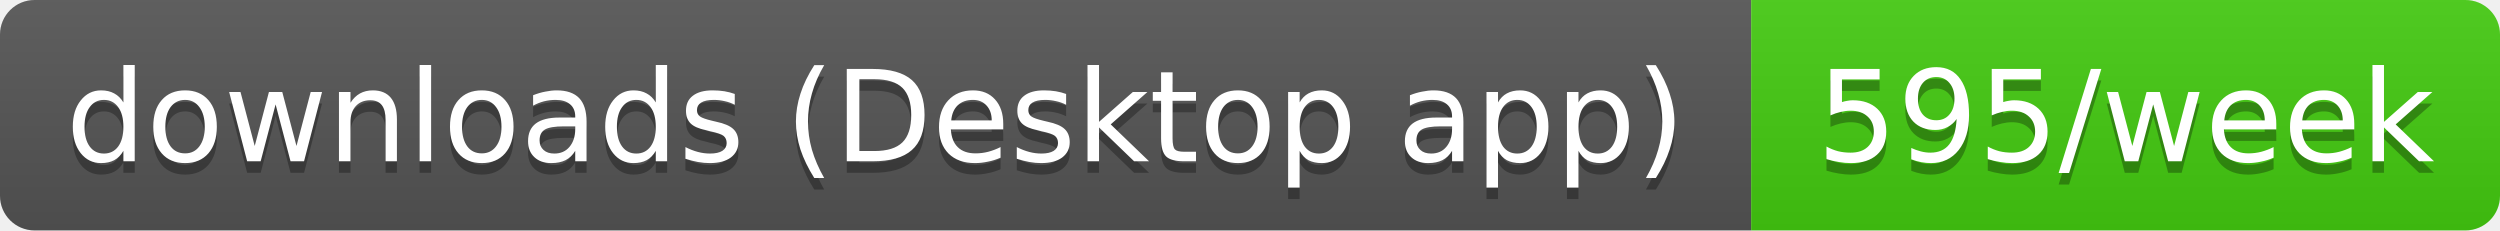
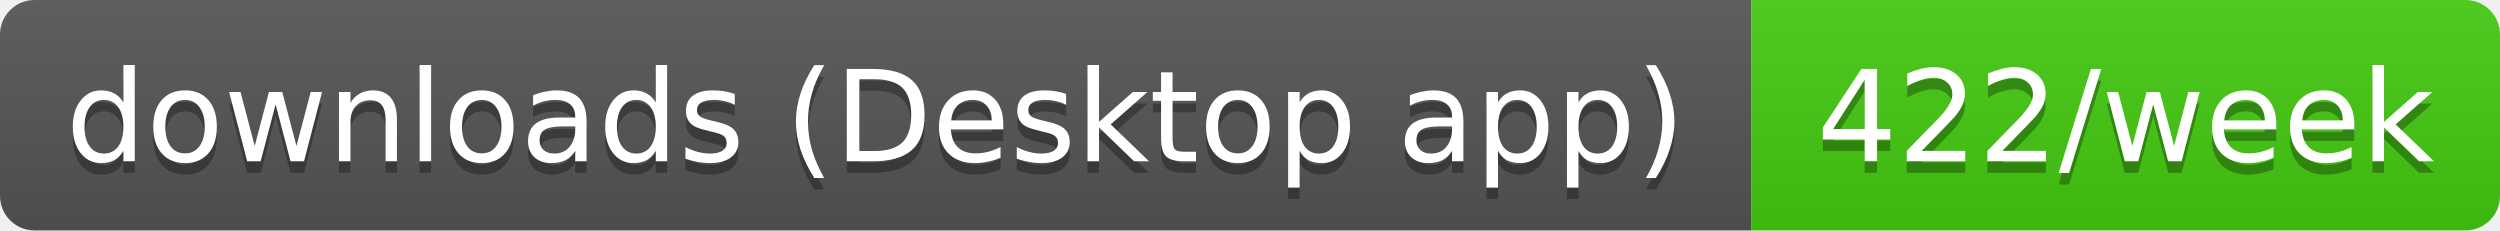
- <svg xmlns="http://www.w3.org/2000/svg" width="217" height="20" role="img" aria-label="downloads (Desktop app): 595/week">
+ <svg xmlns="http://www.w3.org/2000/svg" width="217" height="20" role="img" aria-label="downloads (Desktop app): 422/week">
  <linearGradient id="s" x2="0" y2="100%">
    <stop offset="0" stop-color="#bbb" stop-opacity=".1" />
    <stop offset="1" stop-opacity=".1" />
  </linearGradient>
  <clipPath id="r">
    <rect width="217" height="20" rx="3" fill="#fff" />
  </clipPath>
  <g clip-path="url(#r)">
    <rect width="152" height="20" fill="#555" />
    <rect x="152" width="65" height="20" fill="#4c1" />
    <rect width="217" height="20" fill="url(#s)" />
  </g>
  <g fill="#fff" text-anchor="middle" font-family="Verdana,Geneva,DejaVu Sans,sans-serif" text-rendering="geometricPrecision" font-size="11">
    <text aria-hidden="true" x="76" y="15" fill="#010101" fill-opacity=".3" textLength="141.5">downloads (Desktop app)</text>
-     <text aria-hidden="true" x="184.5" y="15" fill="#010101" fill-opacity=".3" textLength="54.5">595/week</text>
+     <text aria-hidden="true" x="184.5" y="15" fill="#010101" fill-opacity=".3" textLength="54.5">422/week</text>
    <text x="76" y="14" textLength="141.5">downloads (Desktop app)</text>
-     <text x="184.5" y="14" textLength="54.5">595/week</text>
+     <text x="184.5" y="14" textLength="54.5">422/week</text>
  </g>
</svg>
